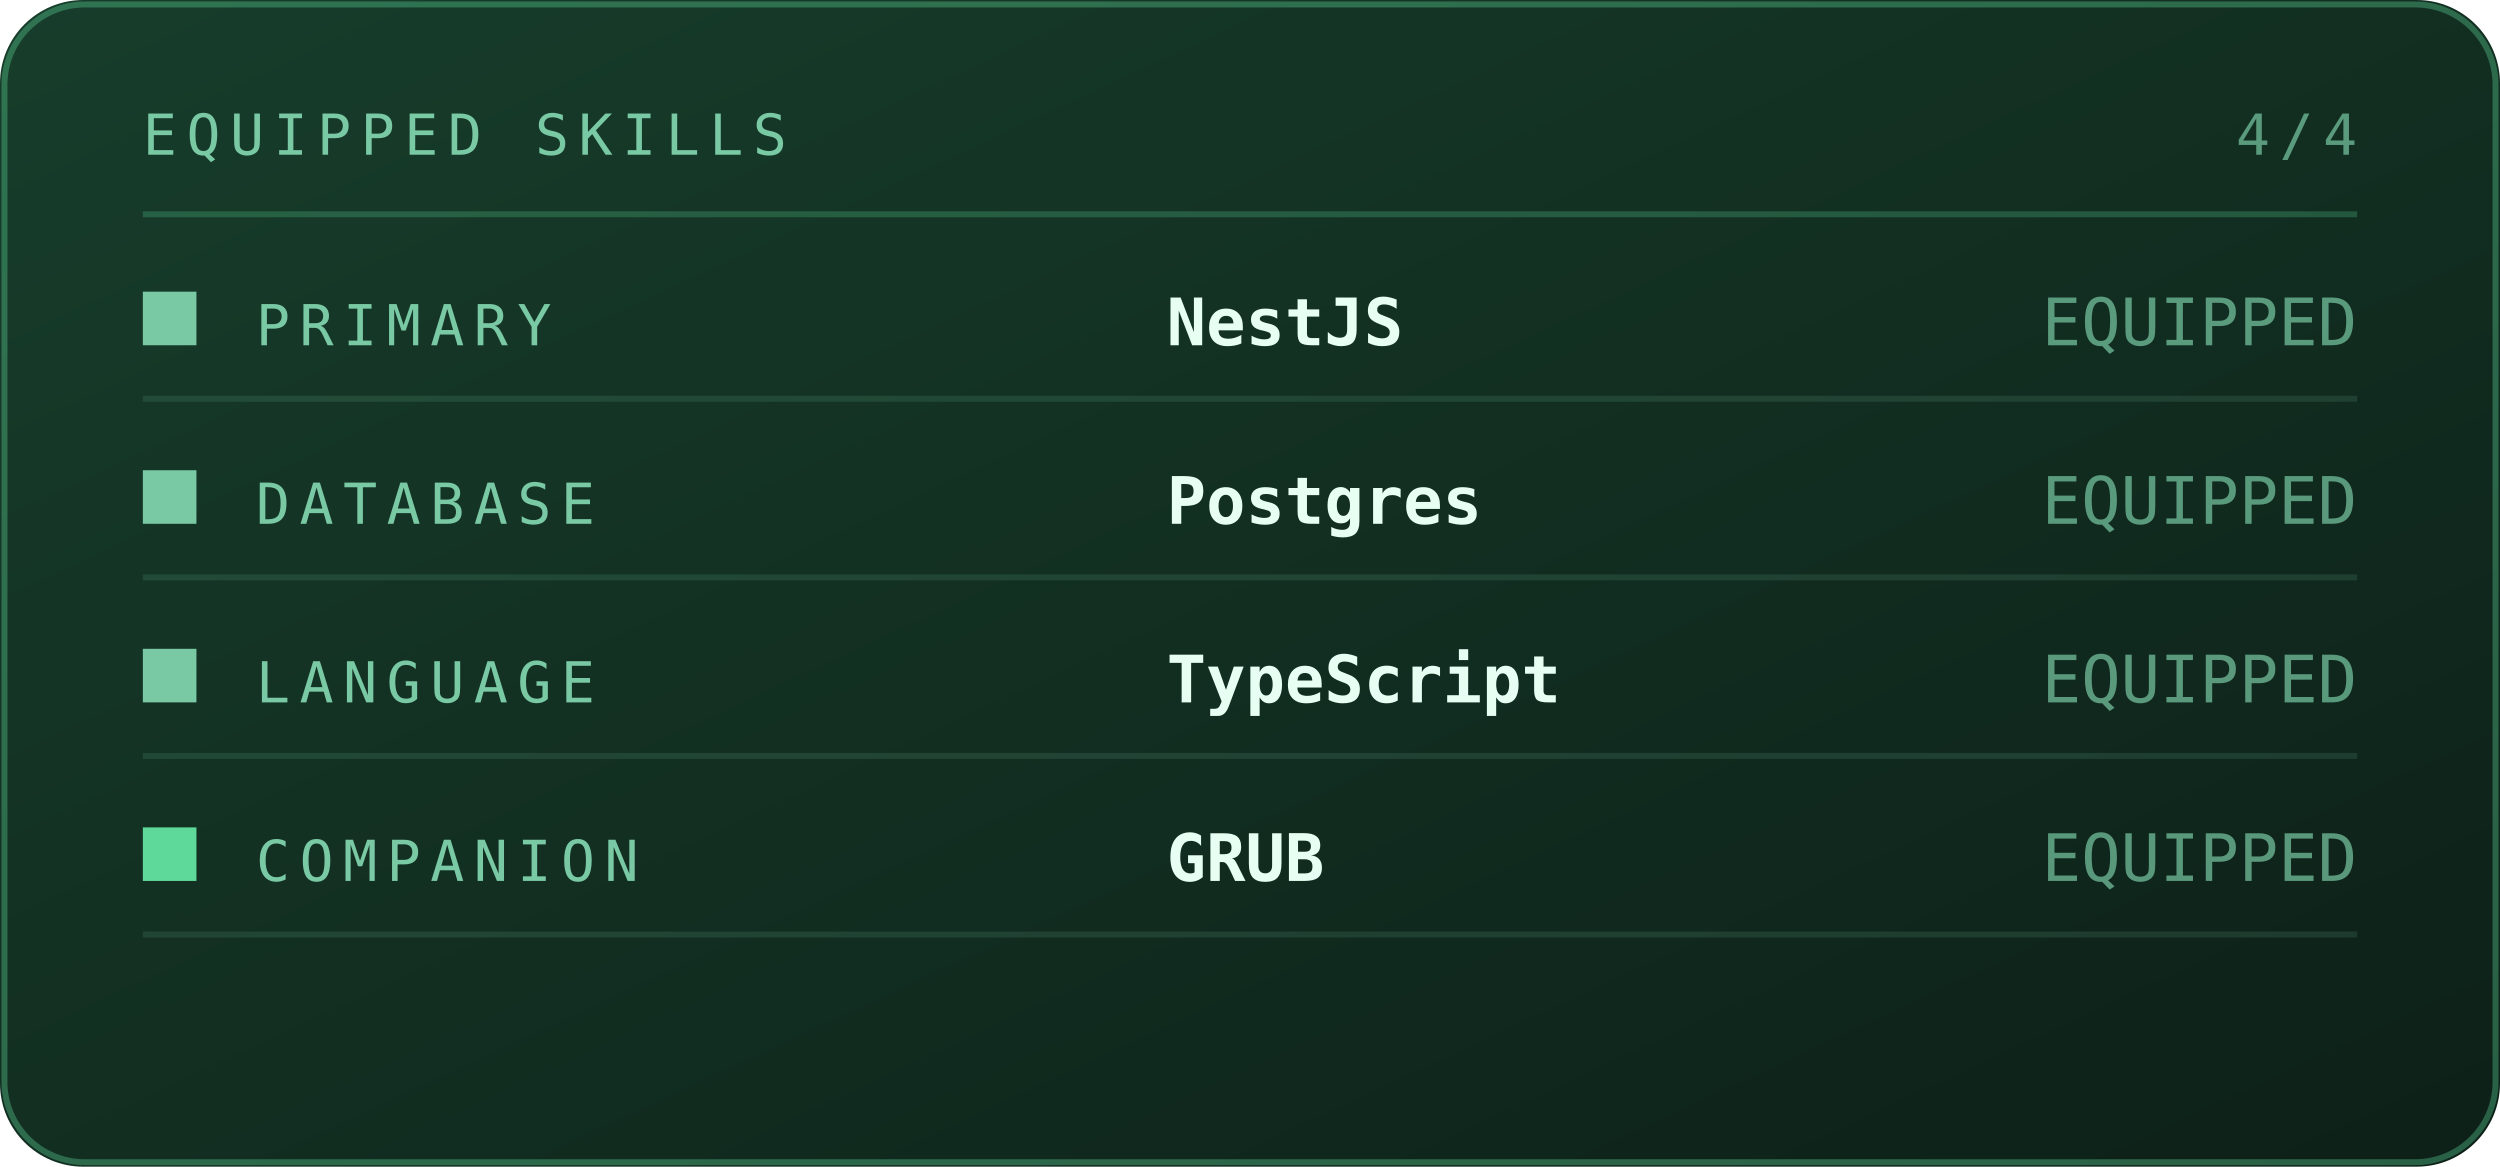
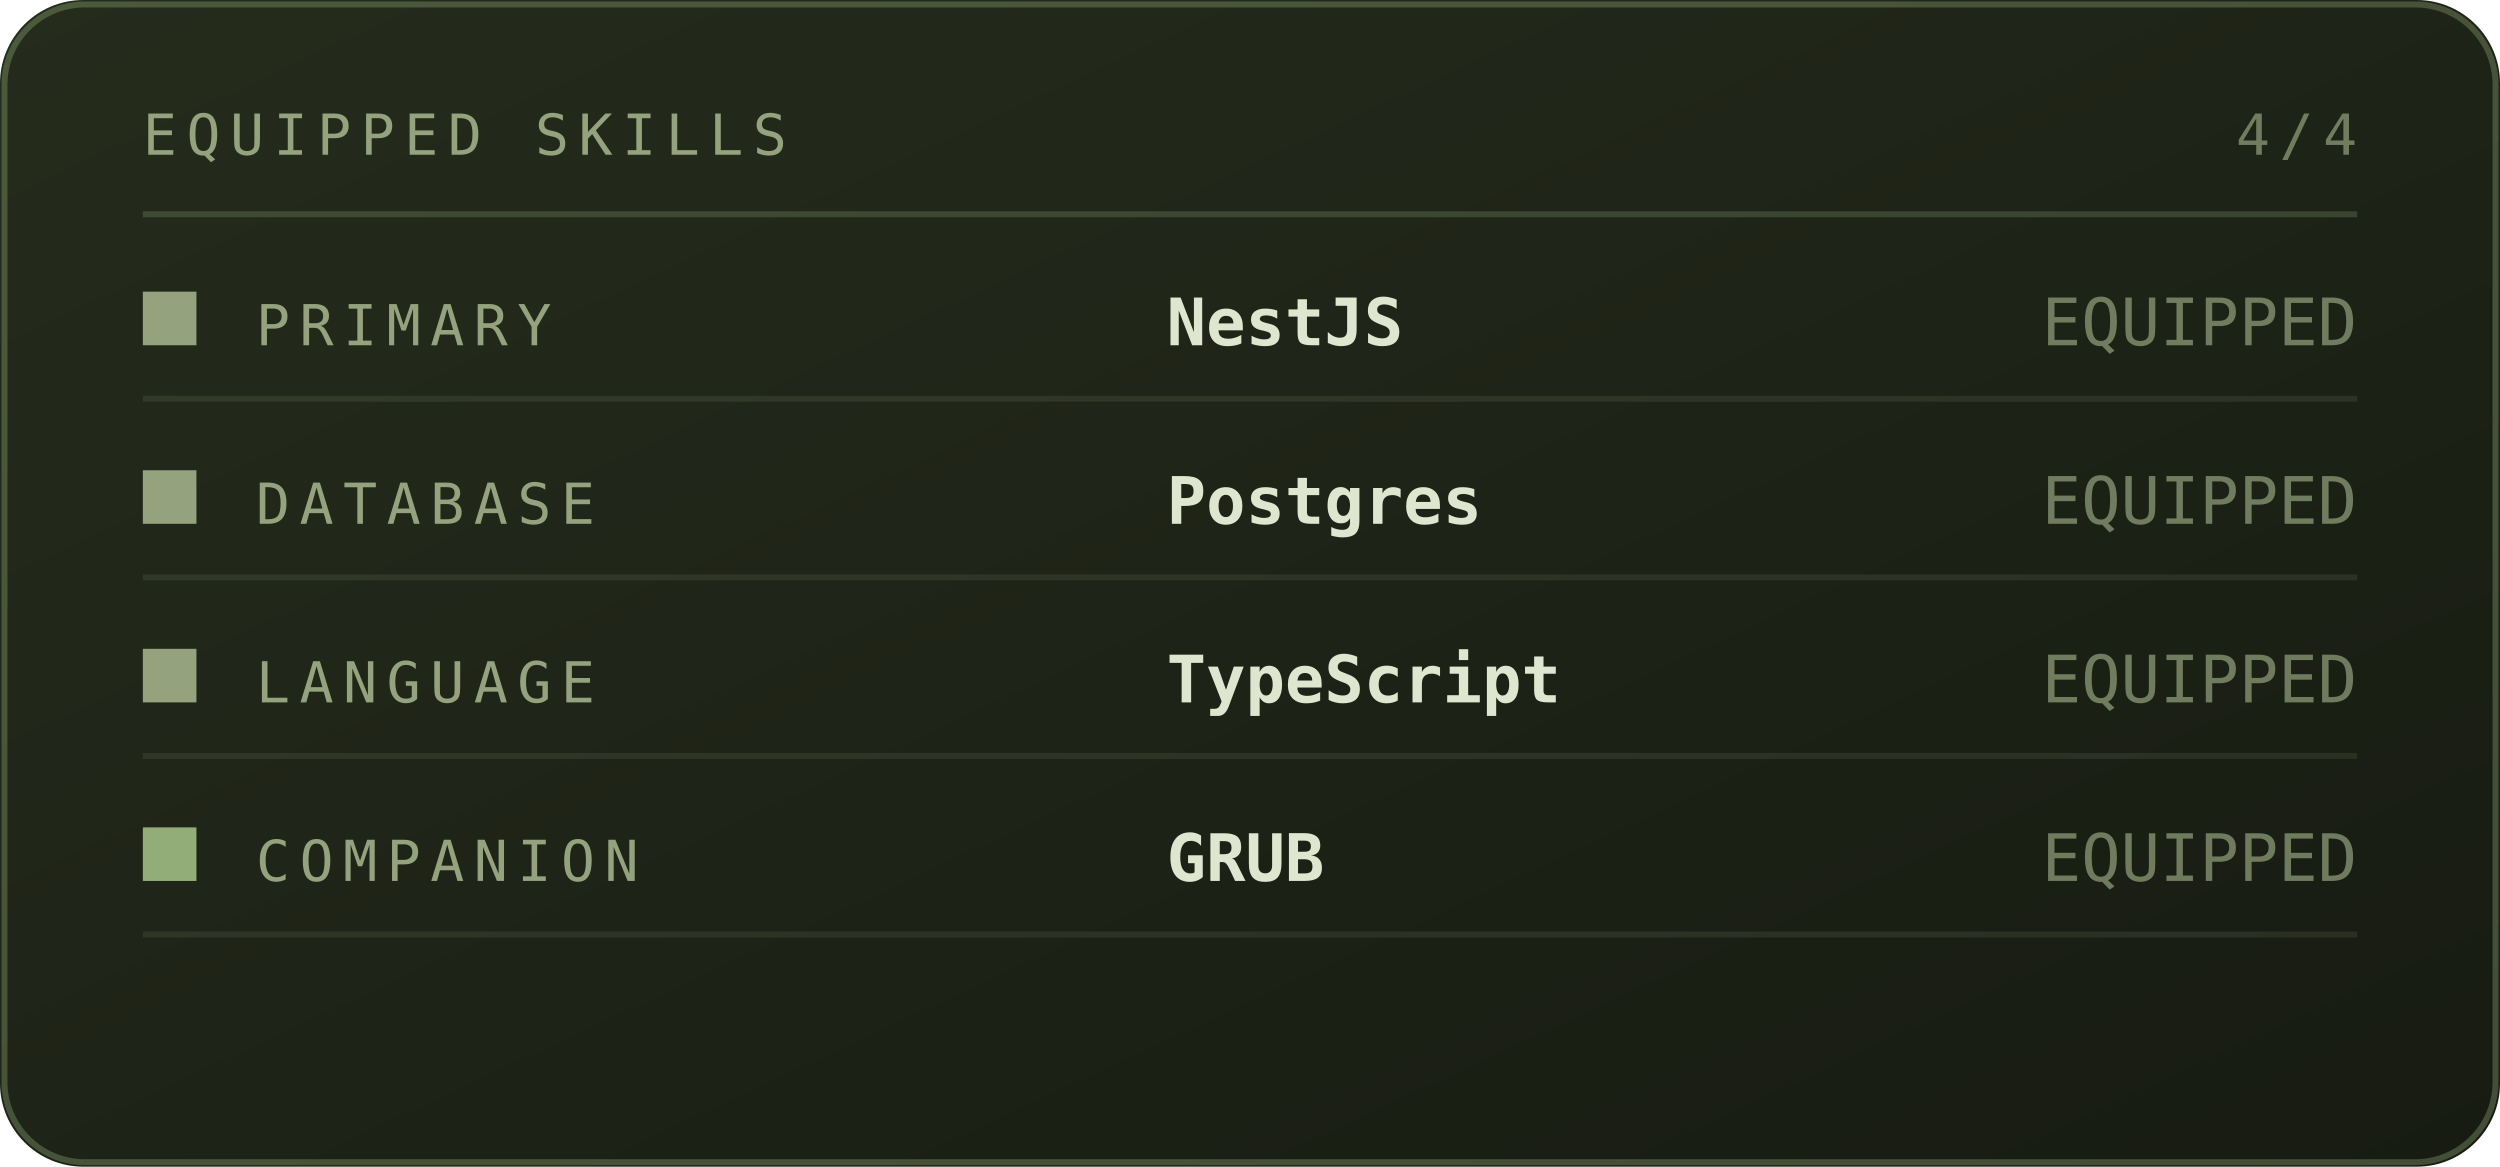
<svg xmlns="http://www.w3.org/2000/svg" viewBox="0 0 420 196" width="420" height="196" role="img" aria-labelledby="invt invd">
  <defs>
    <linearGradient id="invbg" x1="0" y1="0" x2="1" y2="1">
-       <stop offset="0" stop-color="#173d2b" />
-       <stop offset="1" stop-color="#0d2018" />
+       <stop offset="0" stop-color="#252c1c" />
+       <stop offset="1" stop-color="#171b12" />
    </linearGradient>
  </defs>
  <style>
    .mono{font-family:ui-monospace,SFMono-Regular,Menlo,Consolas,"DejaVu Sans Mono",monospace}
-     .lbl{font-size:9.5px;letter-spacing:1.6px;fill:#79c9a4}
-     .big{font-size:31px;font-weight:700;fill:#e6fff2}
-     .med{font-size:15px;font-weight:700;fill:#e6fff2}
-     .sm{font-size:11px;fill:#e6fff2}
-     .dim{font-size:11px;fill:#79c9a4}
+     .lbl{font-size:9.5px;letter-spacing:1.6px;fill:#94a37d}
+     .big{font-size:31px;font-weight:700;fill:#dfe6cf}
+     .med{font-size:15px;font-weight:700;fill:#dfe6cf}
+     .sm{font-size:11px;fill:#dfe6cf}
+     .dim{font-size:11px;fill:#94a37d}
    
    .pulse{animation:pulse 3.4s ease-in-out infinite}
    @keyframes pulse{0%,100%{opacity:1}50%{opacity:.62}}
</style>
  <rect width="420" height="196" rx="14" fill="url(#invbg)" />
-   <rect x="0.75" y="0.75" width="418.5" height="194.5" rx="13.5" fill="none" stroke="#5fd99a" stroke-opacity="0.35" />
+   <rect x="0.75" y="0.75" width="418.5" height="194.5" rx="13.5" fill="none" stroke="#93ad78" stroke-opacity="0.35" />
  <text class="mono lbl" x="24" y="26">EQUIPPED SKILLS</text>
  <text class="mono lbl" x="396" y="26" text-anchor="end" opacity="0.7">4/4</text>
-   <line x1="24" y1="36" x2="396" y2="36" stroke="#5fd99a" stroke-opacity="0.25" />
-   <rect x="24" y="49" width="9" height="9" fill="#79c9a4" />
+   <line x1="24" y1="36" x2="396" y2="36" stroke="#93ad78" stroke-opacity="0.25" />
+   <rect x="24" y="49" width="9" height="9" fill="#94a37d" />
  <text class="mono lbl" x="43" y="58">PRIMARY</text>
  <text class="mono sm" x="196" y="58" font-weight="700">NestJS</text>
  <text class="mono dim" x="396" y="58" text-anchor="end" font-size="9" opacity="0.7">EQUIPPED</text>
-   <line x1="24" y1="67" x2="396" y2="67" stroke="#79c9a4" stroke-opacity="0.14" />
-   <rect x="24" y="79" width="9" height="9" fill="#79c9a4" />
+   <line x1="24" y1="67" x2="396" y2="67" stroke="#94a37d" stroke-opacity="0.14" />
+   <rect x="24" y="79" width="9" height="9" fill="#94a37d" />
  <text class="mono lbl" x="43" y="88">DATABASE</text>
  <text class="mono sm" x="196" y="88" font-weight="700">Postgres</text>
  <text class="mono dim" x="396" y="88" text-anchor="end" font-size="9" opacity="0.7">EQUIPPED</text>
-   <line x1="24" y1="97" x2="396" y2="97" stroke="#79c9a4" stroke-opacity="0.14" />
-   <rect x="24" y="109" width="9" height="9" fill="#79c9a4" />
+   <line x1="24" y1="97" x2="396" y2="97" stroke="#94a37d" stroke-opacity="0.14" />
+   <rect x="24" y="109" width="9" height="9" fill="#94a37d" />
  <text class="mono lbl" x="43" y="118">LANGUAGE</text>
  <text class="mono sm" x="196" y="118" font-weight="700">TypeScript</text>
  <text class="mono dim" x="396" y="118" text-anchor="end" font-size="9" opacity="0.7">EQUIPPED</text>
-   <line x1="24" y1="127" x2="396" y2="127" stroke="#79c9a4" stroke-opacity="0.14" />
-   <rect x="24" y="139" width="9" height="9" fill="#5fd99a" class="pulse" />
+   <line x1="24" y1="127" x2="396" y2="127" stroke="#94a37d" stroke-opacity="0.14" />
+   <rect x="24" y="139" width="9" height="9" fill="#93ad78" class="pulse" />
  <text class="mono lbl" x="43" y="148">COMPANION</text>
-   <text class="mono sm" x="196" y="148" font-weight="700" fill="#5fd99a">GRUB</text>
+   <text class="mono sm" x="196" y="148" font-weight="700" fill="#93ad78">GRUB</text>
  <text class="mono dim" x="396" y="148" text-anchor="end" font-size="9" opacity="0.7">EQUIPPED</text>
-   <line x1="24" y1="157" x2="396" y2="157" stroke="#79c9a4" stroke-opacity="0.14" />
+   <line x1="24" y1="157" x2="396" y2="157" stroke="#94a37d" stroke-opacity="0.14" />
</svg>
